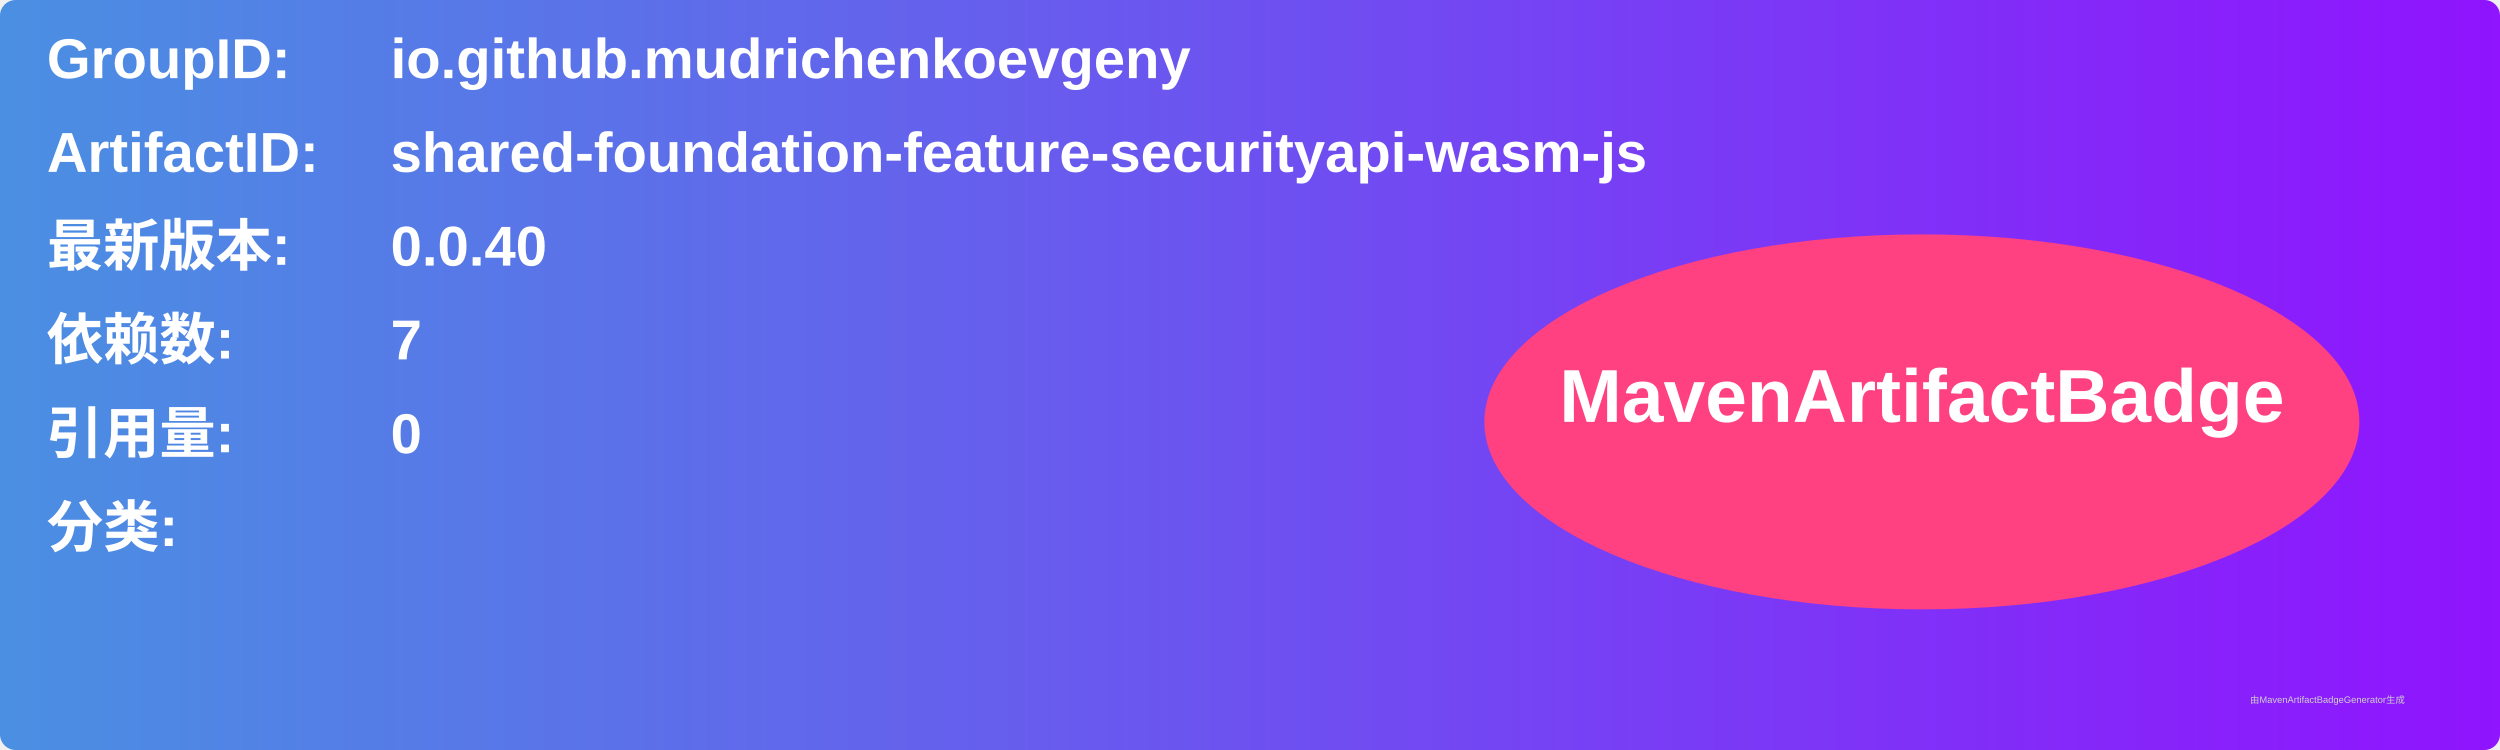
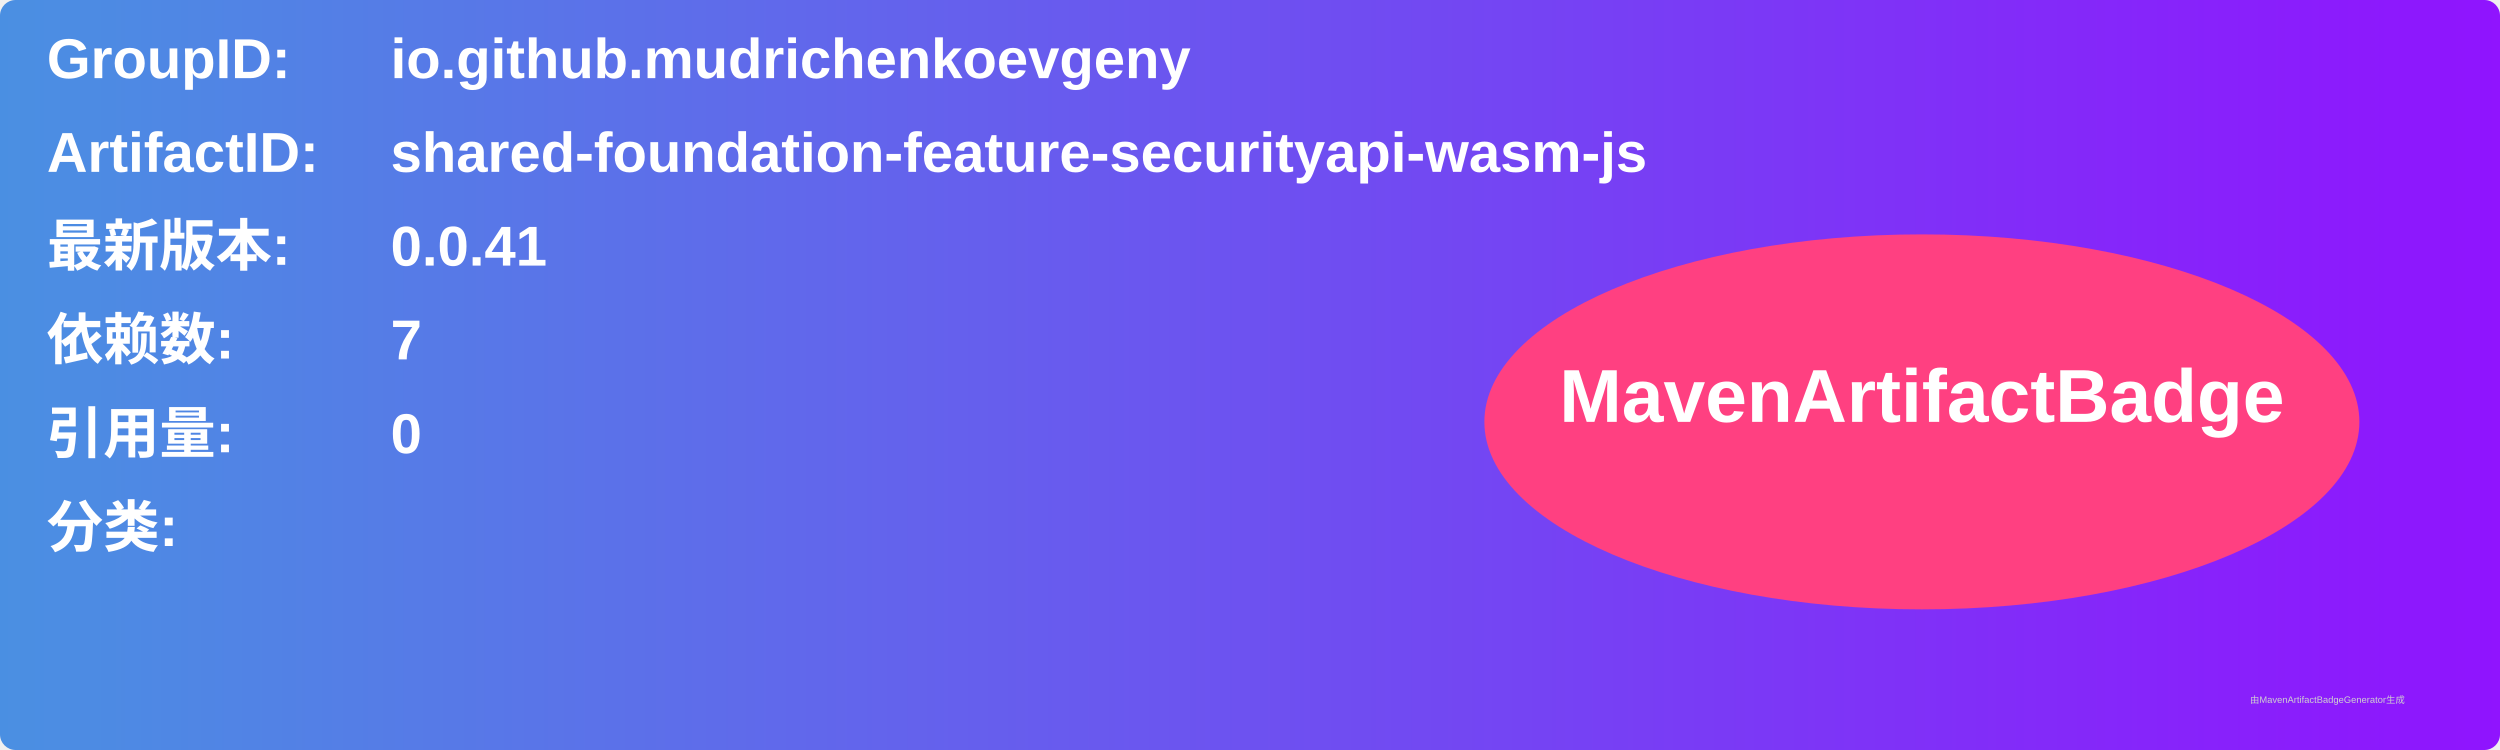
<svg xmlns="http://www.w3.org/2000/svg" width="800" height="240" viewBox="0 0 800 240">
  <linearGradient id="grad" x1="0%" y1="0%" x2="100%" y2="0%">
    <stop offset="0%" stop-color="#4a90e2" />
    <stop offset="100%" stop-color="#9013fe" />
  </linearGradient>
  <rect width="100%" height="100%" rx="5" ry="5" fill="url(#grad)" />
  <g transform="translate(15, 15)">
    <text x="0" y="10" font-family="Arial" font-size="18" fill="white" font-weight="bold" width="260">GroupID:</text>
    <text x="110" y="10" font-family="Arial" font-size="18" fill="white" font-weight="bold" width="460">io.github.mudrichenkoevgeny</text>
    <text x="0" y="40" font-family="Arial" font-size="18" fill="white" font-weight="bold" width="260">ArtifactID:</text>
    <text x="110" y="40" font-family="Arial" font-size="18" fill="white" font-weight="bold" width="460">shared-foundation-feature-securityapi-wasm-js</text>
    <text x="0" y="70" font-family="Arial" font-size="18" fill="white" font-weight="bold">最新版本:</text>
    <text x="110" y="70" font-family="Arial" font-size="18" fill="white" font-weight="bold">
-       <tspan font-weight="bold">0.0.40</tspan>
+       <tspan font-weight="bold">0.0.41</tspan>
    </text>
    <text x="0" y="100" font-family="Arial" font-size="18" fill="white" font-weight="bold">依赖数: </text>
    <text x="110" y="100" font-family="Arial" font-size="18" fill="white">
      <tspan font-weight="bold">7</tspan>
    </text>
    <text x="0" y="130" font-family="Arial" font-size="18" fill="white" font-weight="bold">引用量: </text>
    <text x="110" y="130" font-family="Arial" font-size="18" fill="white">
      <tspan font-weight="bold">0</tspan>
    </text>
    <text x="0" y="160" font-family="Arial" font-size="18" fill="white" font-weight="bold">分类:</text>
    <text x="10" y="190" font-family="Arial" font-size="10" fill="white">
      <tspan font-weight="bold" />
    </text>
    <ellipse cx="600" cy="120" rx="140" ry="60" fill="#ff4081" />
    <text x="600" y="120" text-anchor="middle" font-family="Arial" font-size="24" fill="white" font-weight="bold">MavenArtifactBadge</text>
  </g>
  <text x="720" y="225" font-family="Arial" font-size="3" fill="#d0d0d0">由MavenArtifactBadgeGenerator生成</text>
</svg>
